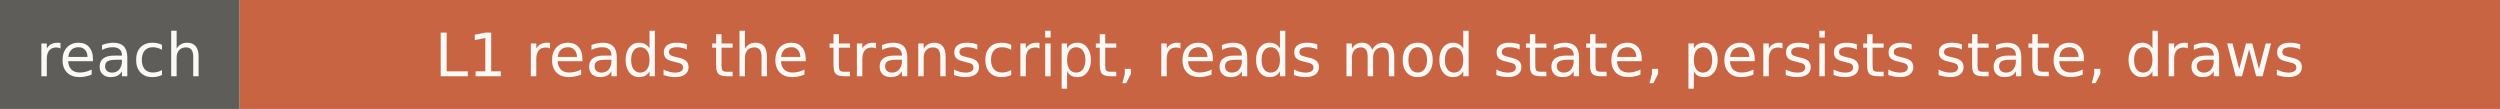
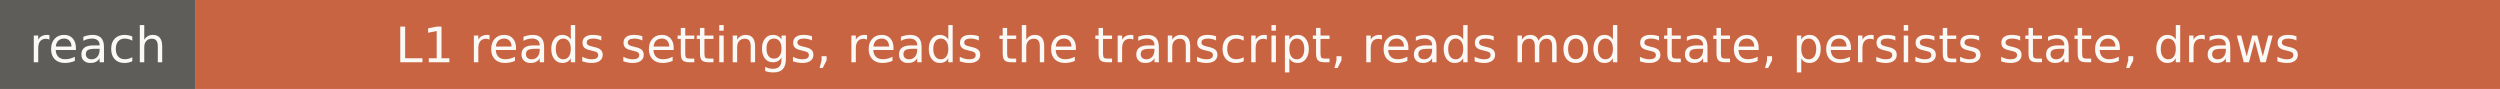
- <svg xmlns="http://www.w3.org/2000/svg" width="459" height="20" role="img" aria-label="reach: L1 reads the transcript, reads mod state, persists state, draws">
+ <svg xmlns="http://www.w3.org/2000/svg" width="562" height="20" role="img" aria-label="reach: L1 reads settings, reads the transcript, reads mod state, persists state, draws">
  <rect width="44" height="20" fill="#5e5d59" />
-   <rect x="44" width="415" height="20" fill="#c96442" />
+   <rect x="44" width="518" height="20" fill="#c96442" />
  <g fill="#faf9f5" font-family="Verdana,DejaVu Sans,sans-serif" font-size="11" text-anchor="middle">
    <text x="22" y="14">reach</text>
-     <text x="251.5" y="14">L1 reads the transcript, reads mod state, persists state, draws</text>
+     <text x="303" y="14">L1 reads settings, reads the transcript, reads mod state, persists state, draws</text>
  </g>
</svg>
